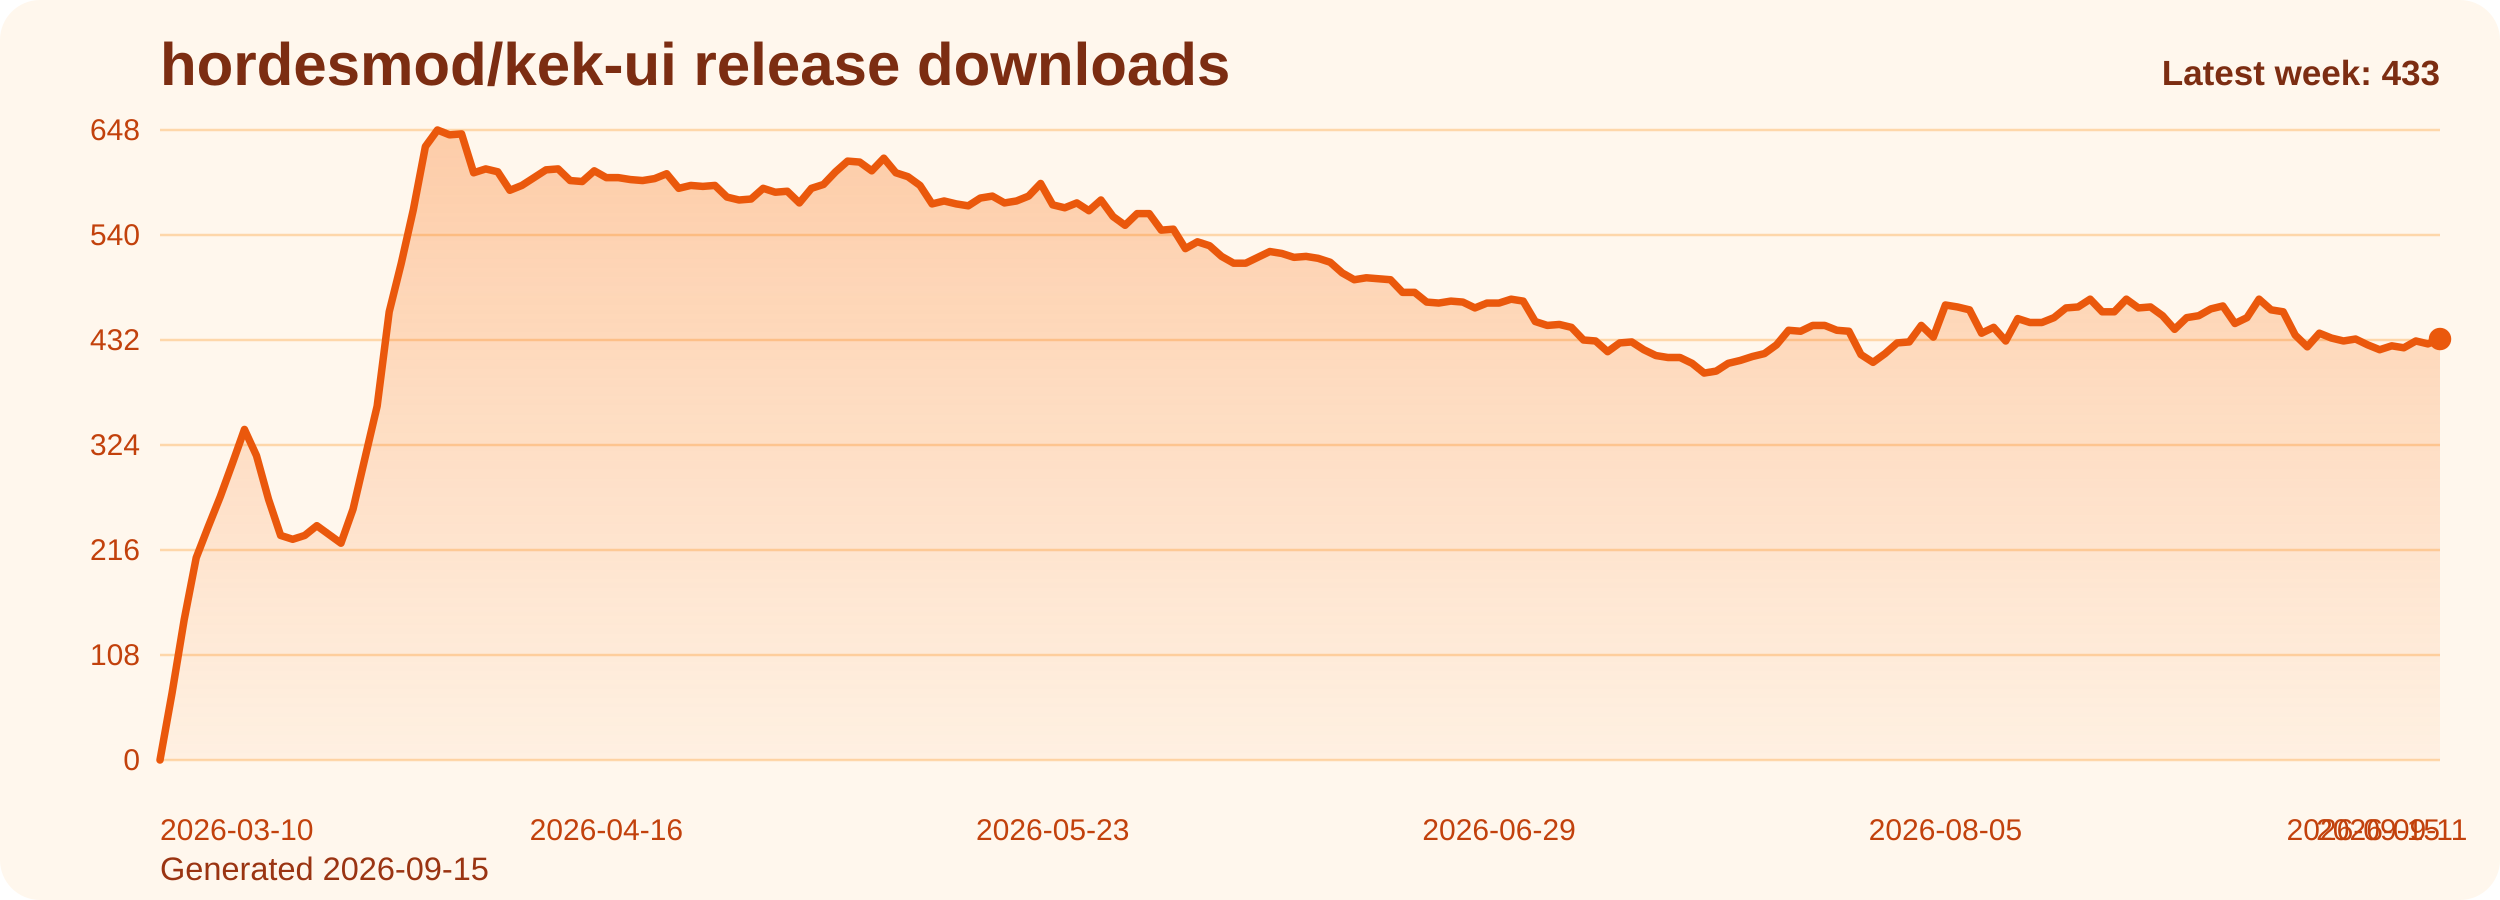
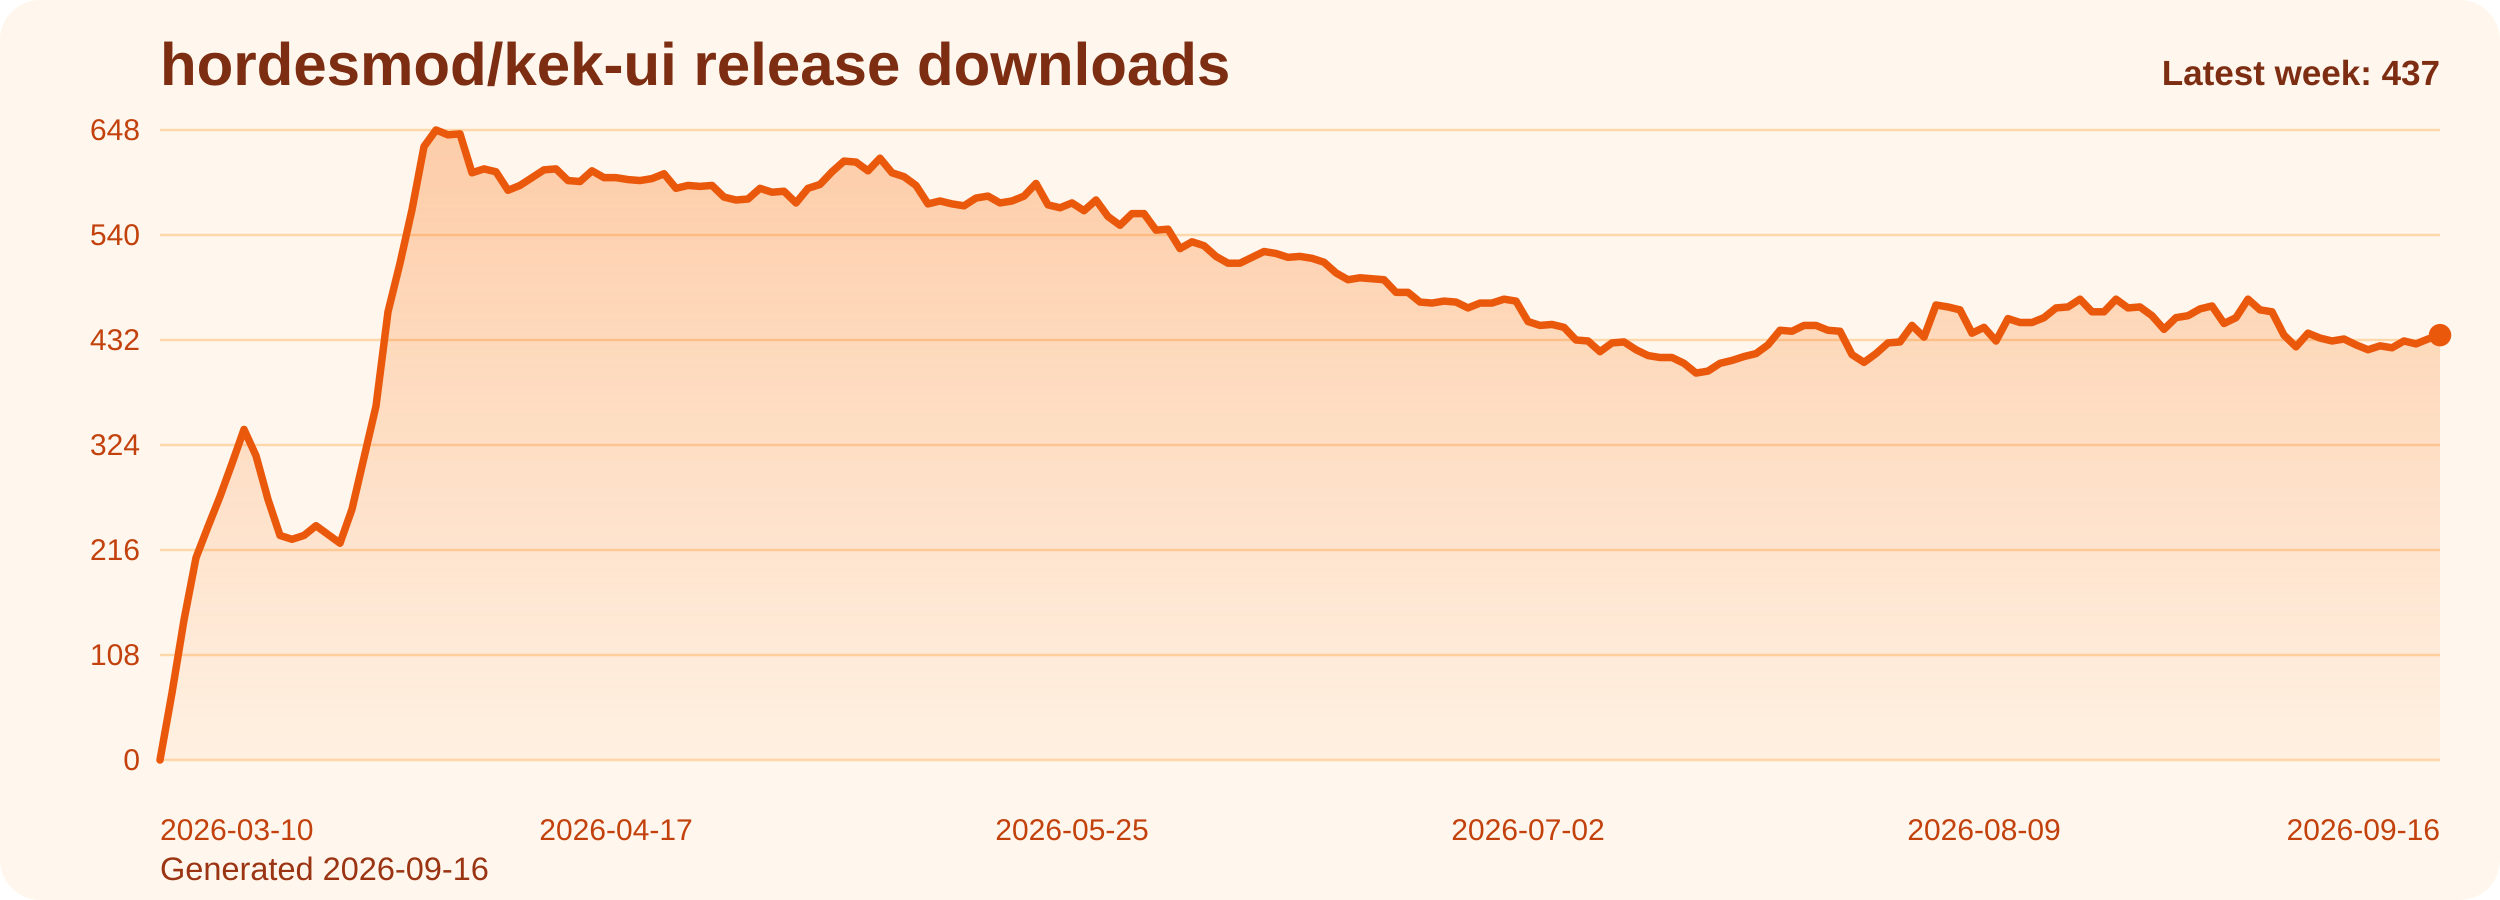
<svg xmlns="http://www.w3.org/2000/svg" viewBox="0 0 1000 360" role="img" aria-label="hordesmod/kek-ui release downloads chart">
  <defs>
    <linearGradient id="fill-weekly-orange" x1="0" y1="0" x2="0" y2="1">
      <stop offset="0%" stop-color="#f97316" stop-opacity="0.32" />
      <stop offset="100%" stop-color="#f97316" stop-opacity="0.05" />
    </linearGradient>
    <style>
      .bg { fill: #fff7ed; }
      .title { font: 700 24px Arial, sans-serif; fill: #7c2d12; }
      .sub { font: 400 13px Arial, sans-serif; fill: #9a3412; }
      .grid { stroke: #fed7aa; stroke-width: 1; }
      .axis { font: 400 12px Arial, sans-serif; fill: #c2410c; }
      .line { fill: none; stroke: #ea580c; stroke-width: 3; stroke-linecap: round; stroke-linejoin: round; }
      .dot { fill: #ea580c; }
      .value { font: 600 11px Arial, sans-serif; fill: #9a3412; }
      .latest { font: 700 14px Arial, sans-serif; fill: #7c2d12; }
    </style>
  </defs>
  <rect class="bg" x="0" y="0" width="1000" height="360" rx="16" />
  <text class="title" x="64" y="34">hordesmod/kek-ui release downloads</text>
-   <text class="sub" x="64" y="352">Generated 2026-09-15</text>
+   <text class="sub" x="64" y="352">Generated 2026-09-16</text>
  <line x1="64" y1="52.00" x2="976" y2="52.00" class="grid" />
  <text x="56" y="56.00" text-anchor="end" class="axis">648</text>
  <line x1="64" y1="94.00" x2="976" y2="94.00" class="grid" />
  <text x="56" y="98.00" text-anchor="end" class="axis">540</text>
  <line x1="64" y1="136.00" x2="976" y2="136.00" class="grid" />
  <text x="56" y="140.00" text-anchor="end" class="axis">432</text>
  <line x1="64" y1="178.00" x2="976" y2="178.00" class="grid" />
  <text x="56" y="182.00" text-anchor="end" class="axis">324</text>
  <line x1="64" y1="220.00" x2="976" y2="220.00" class="grid" />
  <text x="56" y="224.00" text-anchor="end" class="axis">216</text>
  <line x1="64" y1="262.00" x2="976" y2="262.00" class="grid" />
  <text x="56" y="266.00" text-anchor="end" class="axis">108</text>
  <line x1="64" y1="304.00" x2="976" y2="304.00" class="grid" />
  <text x="56" y="308.00" text-anchor="end" class="axis">0</text>
-   <path d="M 64.00 304 L 64.00 304.00 L 68.83 277.17 L 73.65 248.00 L 78.48 223.11 L 83.30 210.67 L 88.13 198.61 L 92.95 185.39 L 97.78 171.78 L 102.60 182.28 L 107.43 199.78 L 112.25 214.17 L 117.08 215.72 L 121.90 214.17 L 126.73 210.28 L 131.56 213.78 L 136.38 217.28 L 141.21 203.67 L 146.03 183.06 L 150.86 162.44 L 155.68 124.72 L 160.51 105.28 L 165.33 83.89 L 170.16 58.61 L 174.98 52.00 L 179.81 53.94 L 184.63 53.56 L 189.46 69.11 L 194.29 67.56 L 199.11 68.72 L 203.94 76.11 L 208.76 74.17 L 213.59 71.06 L 218.41 67.94 L 223.24 67.56 L 228.06 72.22 L 232.89 72.61 L 237.71 68.33 L 242.54 71.06 L 247.37 71.06 L 252.19 71.83 L 257.02 72.22 L 261.84 71.44 L 266.67 69.50 L 271.49 75.33 L 276.32 74.17 L 281.14 74.56 L 285.97 74.17 L 290.79 78.83 L 295.62 80.00 L 300.44 79.61 L 305.27 75.33 L 310.10 76.89 L 314.92 76.50 L 319.75 81.17 L 324.57 75.33 L 329.40 73.78 L 334.22 68.72 L 339.05 64.44 L 343.87 64.83 L 348.70 68.33 L 353.52 63.28 L 358.35 69.11 L 363.17 70.67 L 368.00 74.17 L 372.83 81.56 L 377.65 80.39 L 382.48 81.56 L 387.30 82.33 L 392.13 79.22 L 396.95 78.44 L 401.78 81.17 L 406.60 80.39 L 411.43 78.44 L 416.25 73.39 L 421.08 81.94 L 425.90 83.11 L 430.73 81.17 L 435.56 84.28 L 440.38 80.00 L 445.21 86.61 L 450.03 90.11 L 454.86 85.44 L 459.68 85.44 L 464.51 92.06 L 469.33 91.67 L 474.16 99.44 L 478.98 96.72 L 483.81 98.28 L 488.63 102.56 L 493.46 105.28 L 498.29 105.28 L 503.11 102.94 L 507.94 100.61 L 512.76 101.39 L 517.59 102.94 L 522.41 102.56 L 527.24 103.33 L 532.06 104.89 L 536.89 109.17 L 541.71 111.89 L 546.54 111.11 L 551.37 111.50 L 556.19 111.89 L 561.02 116.94 L 565.84 116.94 L 570.67 120.83 L 575.49 121.22 L 580.32 120.44 L 585.14 120.83 L 589.97 123.17 L 594.79 121.22 L 599.62 121.22 L 604.44 119.67 L 609.27 120.44 L 614.10 128.61 L 618.92 130.17 L 623.75 129.78 L 628.57 130.94 L 633.40 136.00 L 638.22 136.39 L 643.05 140.67 L 647.87 137.17 L 652.70 136.78 L 657.52 139.89 L 662.35 142.22 L 667.17 143.00 L 672.00 143.00 L 676.83 145.33 L 681.65 149.22 L 686.48 148.44 L 691.30 145.33 L 696.13 144.17 L 700.95 142.61 L 705.78 141.44 L 710.60 137.94 L 715.43 132.11 L 720.25 132.50 L 725.08 130.17 L 729.90 130.17 L 734.73 132.11 L 739.56 132.50 L 744.38 141.83 L 749.21 144.94 L 754.03 141.44 L 758.86 137.17 L 763.68 136.78 L 768.51 130.17 L 773.33 134.83 L 778.16 122.00 L 782.98 122.78 L 787.81 123.94 L 792.63 133.28 L 797.46 130.94 L 802.29 136.39 L 807.11 127.44 L 811.94 129.00 L 816.76 129.00 L 821.59 127.06 L 826.41 123.17 L 831.24 122.78 L 836.06 119.67 L 840.89 124.72 L 845.71 124.72 L 850.54 119.67 L 855.37 123.17 L 860.19 122.78 L 865.02 126.28 L 869.84 131.72 L 874.67 127.06 L 879.49 126.28 L 884.32 123.56 L 889.14 122.39 L 893.97 129.39 L 898.79 127.06 L 903.62 119.67 L 908.44 123.94 L 913.27 124.72 L 918.10 134.06 L 922.92 138.72 L 927.75 133.28 L 932.57 135.22 L 937.40 136.39 L 942.22 135.61 L 947.05 137.94 L 951.87 139.89 L 956.70 138.33 L 961.52 139.11 L 966.35 136.39 L 971.17 137.56 L 976.00 135.61 L 976.00 304 Z" fill="url(#fill-weekly-orange)" />
-   <polyline class="line" points="64.00,304.00 68.83,277.17 73.65,248.00 78.48,223.11 83.30,210.67 88.13,198.61 92.95,185.39 97.78,171.78 102.60,182.28 107.43,199.78 112.25,214.17 117.08,215.72 121.90,214.17 126.73,210.28 131.56,213.78 136.38,217.28 141.21,203.67 146.03,183.06 150.86,162.44 155.68,124.72 160.51,105.28 165.33,83.89 170.16,58.61 174.98,52.00 179.81,53.94 184.63,53.56 189.46,69.11 194.29,67.56 199.11,68.72 203.94,76.11 208.76,74.17 213.59,71.06 218.41,67.94 223.24,67.56 228.06,72.22 232.89,72.61 237.71,68.33 242.54,71.06 247.37,71.06 252.19,71.83 257.02,72.22 261.84,71.44 266.67,69.50 271.49,75.33 276.32,74.17 281.14,74.56 285.97,74.17 290.79,78.83 295.62,80.00 300.44,79.61 305.27,75.33 310.10,76.89 314.92,76.50 319.75,81.17 324.57,75.33 329.40,73.78 334.22,68.72 339.05,64.44 343.87,64.83 348.70,68.33 353.52,63.28 358.35,69.11 363.17,70.67 368.00,74.17 372.83,81.56 377.65,80.39 382.48,81.56 387.30,82.33 392.13,79.22 396.95,78.44 401.78,81.17 406.60,80.39 411.43,78.44 416.25,73.39 421.08,81.94 425.90,83.11 430.73,81.17 435.56,84.28 440.38,80.00 445.21,86.61 450.03,90.11 454.86,85.44 459.68,85.44 464.51,92.06 469.33,91.67 474.16,99.44 478.98,96.72 483.81,98.28 488.63,102.56 493.46,105.28 498.29,105.28 503.11,102.94 507.94,100.61 512.76,101.39 517.59,102.94 522.41,102.56 527.24,103.33 532.06,104.89 536.89,109.17 541.71,111.89 546.54,111.11 551.37,111.50 556.19,111.89 561.02,116.94 565.84,116.94 570.67,120.83 575.49,121.22 580.32,120.44 585.14,120.83 589.97,123.17 594.79,121.22 599.62,121.22 604.44,119.67 609.27,120.44 614.10,128.61 618.92,130.17 623.75,129.78 628.57,130.94 633.40,136.00 638.22,136.39 643.05,140.67 647.87,137.17 652.70,136.78 657.52,139.89 662.35,142.22 667.17,143.00 672.00,143.00 676.83,145.33 681.65,149.22 686.48,148.44 691.30,145.33 696.13,144.17 700.95,142.61 705.78,141.44 710.60,137.94 715.43,132.11 720.25,132.50 725.08,130.17 729.90,130.17 734.73,132.11 739.56,132.50 744.38,141.83 749.21,144.94 754.03,141.44 758.86,137.17 763.68,136.78 768.51,130.17 773.33,134.83 778.16,122.00 782.98,122.78 787.81,123.94 792.63,133.28 797.46,130.94 802.29,136.39 807.11,127.44 811.94,129.00 816.76,129.00 821.59,127.06 826.41,123.17 831.24,122.78 836.06,119.67 840.89,124.72 845.71,124.72 850.54,119.67 855.37,123.17 860.19,122.78 865.02,126.28 869.84,131.72 874.67,127.06 879.49,126.28 884.32,123.56 889.14,122.39 893.97,129.39 898.79,127.06 903.62,119.67 908.44,123.94 913.27,124.72 918.10,134.06 922.92,138.72 927.75,133.28 932.57,135.22 937.40,136.39 942.22,135.61 947.05,137.94 951.87,139.89 956.70,138.33 961.52,139.11 966.35,136.39 971.17,137.56 976.00,135.61" />
-   <circle class="dot" cx="976.00" cy="135.61" r="4.5" />
+   <path d="M 64.00 304 L 64.00 304.00 L 68.80 277.17 L 73.60 248.00 L 78.40 223.11 L 83.20 210.67 L 88.00 198.61 L 92.80 185.39 L 97.60 171.78 L 102.40 182.28 L 107.20 199.78 L 112.00 214.17 L 116.80 215.72 L 121.60 214.17 L 126.40 210.28 L 131.20 213.78 L 136.00 217.28 L 140.80 203.67 L 145.60 183.06 L 150.40 162.44 L 155.20 124.72 L 160.00 105.28 L 164.80 83.89 L 169.60 58.61 L 174.40 52.00 L 179.20 53.94 L 184.00 53.56 L 188.80 69.11 L 193.60 67.56 L 198.40 68.72 L 203.20 76.11 L 208.00 74.17 L 212.80 71.06 L 217.60 67.94 L 222.40 67.56 L 227.20 72.22 L 232.00 72.61 L 236.80 68.33 L 241.60 71.06 L 246.40 71.06 L 251.20 71.83 L 256.00 72.22 L 260.80 71.44 L 265.60 69.50 L 270.40 75.33 L 275.20 74.17 L 280.00 74.56 L 284.80 74.17 L 289.60 78.83 L 294.40 80.00 L 299.20 79.61 L 304.00 75.33 L 308.80 76.89 L 313.60 76.50 L 318.40 81.17 L 323.20 75.33 L 328.00 73.78 L 332.80 68.72 L 337.60 64.44 L 342.40 64.83 L 347.20 68.33 L 352.00 63.28 L 356.80 69.11 L 361.60 70.67 L 366.40 74.17 L 371.20 81.56 L 376.00 80.39 L 380.80 81.56 L 385.60 82.33 L 390.40 79.22 L 395.20 78.44 L 400.00 81.17 L 404.80 80.39 L 409.60 78.44 L 414.40 73.39 L 419.20 81.94 L 424.00 83.11 L 428.80 81.17 L 433.60 84.28 L 438.40 80.00 L 443.20 86.61 L 448.00 90.11 L 452.80 85.44 L 457.60 85.44 L 462.40 92.06 L 467.20 91.67 L 472.00 99.44 L 476.80 96.72 L 481.60 98.28 L 486.40 102.56 L 491.20 105.28 L 496.00 105.28 L 500.80 102.94 L 505.60 100.61 L 510.40 101.39 L 515.20 102.94 L 520.00 102.56 L 524.80 103.33 L 529.60 104.89 L 534.40 109.17 L 539.20 111.89 L 544.00 111.11 L 548.80 111.50 L 553.60 111.89 L 558.40 116.94 L 563.20 116.94 L 568.00 120.83 L 572.80 121.22 L 577.60 120.44 L 582.40 120.83 L 587.20 123.17 L 592.00 121.22 L 596.80 121.22 L 601.60 119.67 L 606.40 120.44 L 611.20 128.61 L 616.00 130.17 L 620.80 129.78 L 625.60 130.94 L 630.40 136.00 L 635.20 136.39 L 640.00 140.67 L 644.80 137.17 L 649.60 136.78 L 654.40 139.89 L 659.20 142.22 L 664.00 143.00 L 668.80 143.00 L 673.60 145.33 L 678.40 149.22 L 683.20 148.44 L 688.00 145.33 L 692.80 144.17 L 697.60 142.61 L 702.40 141.44 L 707.20 137.94 L 712.00 132.11 L 716.80 132.50 L 721.60 130.17 L 726.40 130.17 L 731.20 132.11 L 736.00 132.50 L 740.80 141.83 L 745.60 144.94 L 750.40 141.44 L 755.20 137.17 L 760.00 136.78 L 764.80 130.17 L 769.60 134.83 L 774.40 122.00 L 779.20 122.78 L 784.00 123.94 L 788.80 133.28 L 793.60 130.94 L 798.40 136.39 L 803.20 127.44 L 808.00 129.00 L 812.80 129.00 L 817.60 127.06 L 822.40 123.17 L 827.20 122.78 L 832.00 119.67 L 836.80 124.72 L 841.60 124.72 L 846.40 119.67 L 851.20 123.17 L 856.00 122.78 L 860.80 126.28 L 865.60 131.72 L 870.40 127.06 L 875.20 126.28 L 880.00 123.56 L 884.80 122.39 L 889.60 129.39 L 894.40 127.06 L 899.20 119.67 L 904.00 123.94 L 908.80 124.72 L 913.60 134.06 L 918.40 138.72 L 923.20 133.28 L 928.00 135.22 L 932.80 136.39 L 937.60 135.61 L 942.40 137.94 L 947.20 139.89 L 952.00 138.33 L 956.80 139.11 L 961.60 136.39 L 966.40 137.56 L 971.20 135.61 L 976.00 134.06 L 976.00 304 Z" fill="url(#fill-weekly-orange)" />
+   <polyline class="line" points="64.00,304.00 68.80,277.17 73.60,248.00 78.40,223.11 83.20,210.67 88.00,198.61 92.80,185.39 97.60,171.78 102.40,182.28 107.20,199.78 112.00,214.17 116.80,215.72 121.60,214.17 126.40,210.28 131.20,213.78 136.00,217.28 140.80,203.67 145.60,183.06 150.40,162.44 155.20,124.72 160.00,105.28 164.80,83.89 169.60,58.61 174.40,52.00 179.20,53.94 184.00,53.56 188.80,69.11 193.60,67.56 198.40,68.72 203.20,76.11 208.00,74.17 212.80,71.06 217.60,67.94 222.40,67.56 227.20,72.22 232.00,72.61 236.80,68.33 241.60,71.06 246.40,71.06 251.20,71.83 256.00,72.22 260.80,71.44 265.60,69.50 270.40,75.33 275.20,74.17 280.00,74.56 284.80,74.17 289.60,78.83 294.40,80.00 299.20,79.61 304.00,75.33 308.80,76.89 313.60,76.50 318.40,81.17 323.20,75.33 328.00,73.78 332.80,68.72 337.60,64.44 342.40,64.83 347.20,68.33 352.00,63.28 356.80,69.11 361.60,70.67 366.40,74.17 371.20,81.56 376.00,80.39 380.80,81.56 385.60,82.33 390.40,79.22 395.20,78.44 400.00,81.17 404.80,80.39 409.60,78.44 414.40,73.39 419.20,81.94 424.00,83.11 428.80,81.17 433.60,84.28 438.40,80.00 443.20,86.61 448.00,90.11 452.80,85.44 457.60,85.44 462.40,92.06 467.20,91.67 472.00,99.44 476.80,96.72 481.60,98.28 486.40,102.56 491.20,105.28 496.00,105.28 500.80,102.94 505.60,100.61 510.40,101.39 515.20,102.94 520.00,102.56 524.80,103.33 529.60,104.89 534.40,109.17 539.20,111.89 544.00,111.11 548.80,111.50 553.60,111.89 558.40,116.94 563.20,116.94 568.00,120.83 572.80,121.22 577.60,120.44 582.40,120.83 587.20,123.17 592.00,121.22 596.80,121.22 601.60,119.67 606.40,120.44 611.20,128.61 616.00,130.17 620.80,129.78 625.60,130.94 630.40,136.00 635.20,136.39 640.00,140.67 644.80,137.17 649.60,136.78 654.40,139.89 659.20,142.22 664.00,143.00 668.80,143.00 673.60,145.33 678.40,149.22 683.20,148.44 688.00,145.33 692.80,144.17 697.60,142.61 702.40,141.44 707.20,137.94 712.00,132.11 716.80,132.50 721.60,130.17 726.40,130.17 731.20,132.11 736.00,132.50 740.80,141.83 745.60,144.94 750.40,141.44 755.20,137.17 760.00,136.78 764.80,130.17 769.60,134.83 774.40,122.00 779.20,122.78 784.00,123.94 788.80,133.28 793.60,130.94 798.40,136.39 803.20,127.44 808.00,129.00 812.80,129.00 817.60,127.06 822.40,123.17 827.20,122.78 832.00,119.67 836.80,124.72 841.60,124.72 846.40,119.67 851.20,123.17 856.00,122.78 860.80,126.28 865.60,131.72 870.40,127.06 875.20,126.28 880.00,123.56 884.80,122.39 889.60,129.39 894.40,127.06 899.20,119.67 904.00,123.94 908.80,124.72 913.60,134.06 918.40,138.72 923.20,133.28 928.00,135.22 932.80,136.39 937.60,135.61 942.40,137.94 947.20,139.89 952.00,138.33 956.80,139.11 961.60,136.39 966.40,137.56 971.20,135.61 976.00,134.06" />
+   <circle class="dot" cx="976.00" cy="134.06" r="4.5" />
  <text class="axis" x="64.00" y="336" text-anchor="start">2026-03-10</text>
-   <text class="axis" x="242.54" y="336" text-anchor="middle">2026-04-16</text>
-   <text class="axis" x="421.08" y="336" text-anchor="middle">2026-05-23</text>
-   <text class="axis" x="599.62" y="336" text-anchor="middle">2026-06-29</text>
-   <text class="axis" x="778.16" y="336" text-anchor="middle">2026-08-05</text>
-   <text class="axis" x="956.70" y="336" text-anchor="middle">2026-09-11</text>
-   <text class="axis" x="976.00" y="336" text-anchor="end">2026-09-15</text>
-   <text class="latest" x="976" y="34" text-anchor="end">Latest week: 433</text>
+   <text class="axis" x="246.40" y="336" text-anchor="middle">2026-04-17</text>
+   <text class="axis" x="428.80" y="336" text-anchor="middle">2026-05-25</text>
+   <text class="axis" x="611.20" y="336" text-anchor="middle">2026-07-02</text>
+   <text class="axis" x="793.60" y="336" text-anchor="middle">2026-08-09</text>
+   <text class="axis" x="976.00" y="336" text-anchor="end">2026-09-16</text>
+   <text class="latest" x="976" y="34" text-anchor="end">Latest week: 437</text>
</svg>
